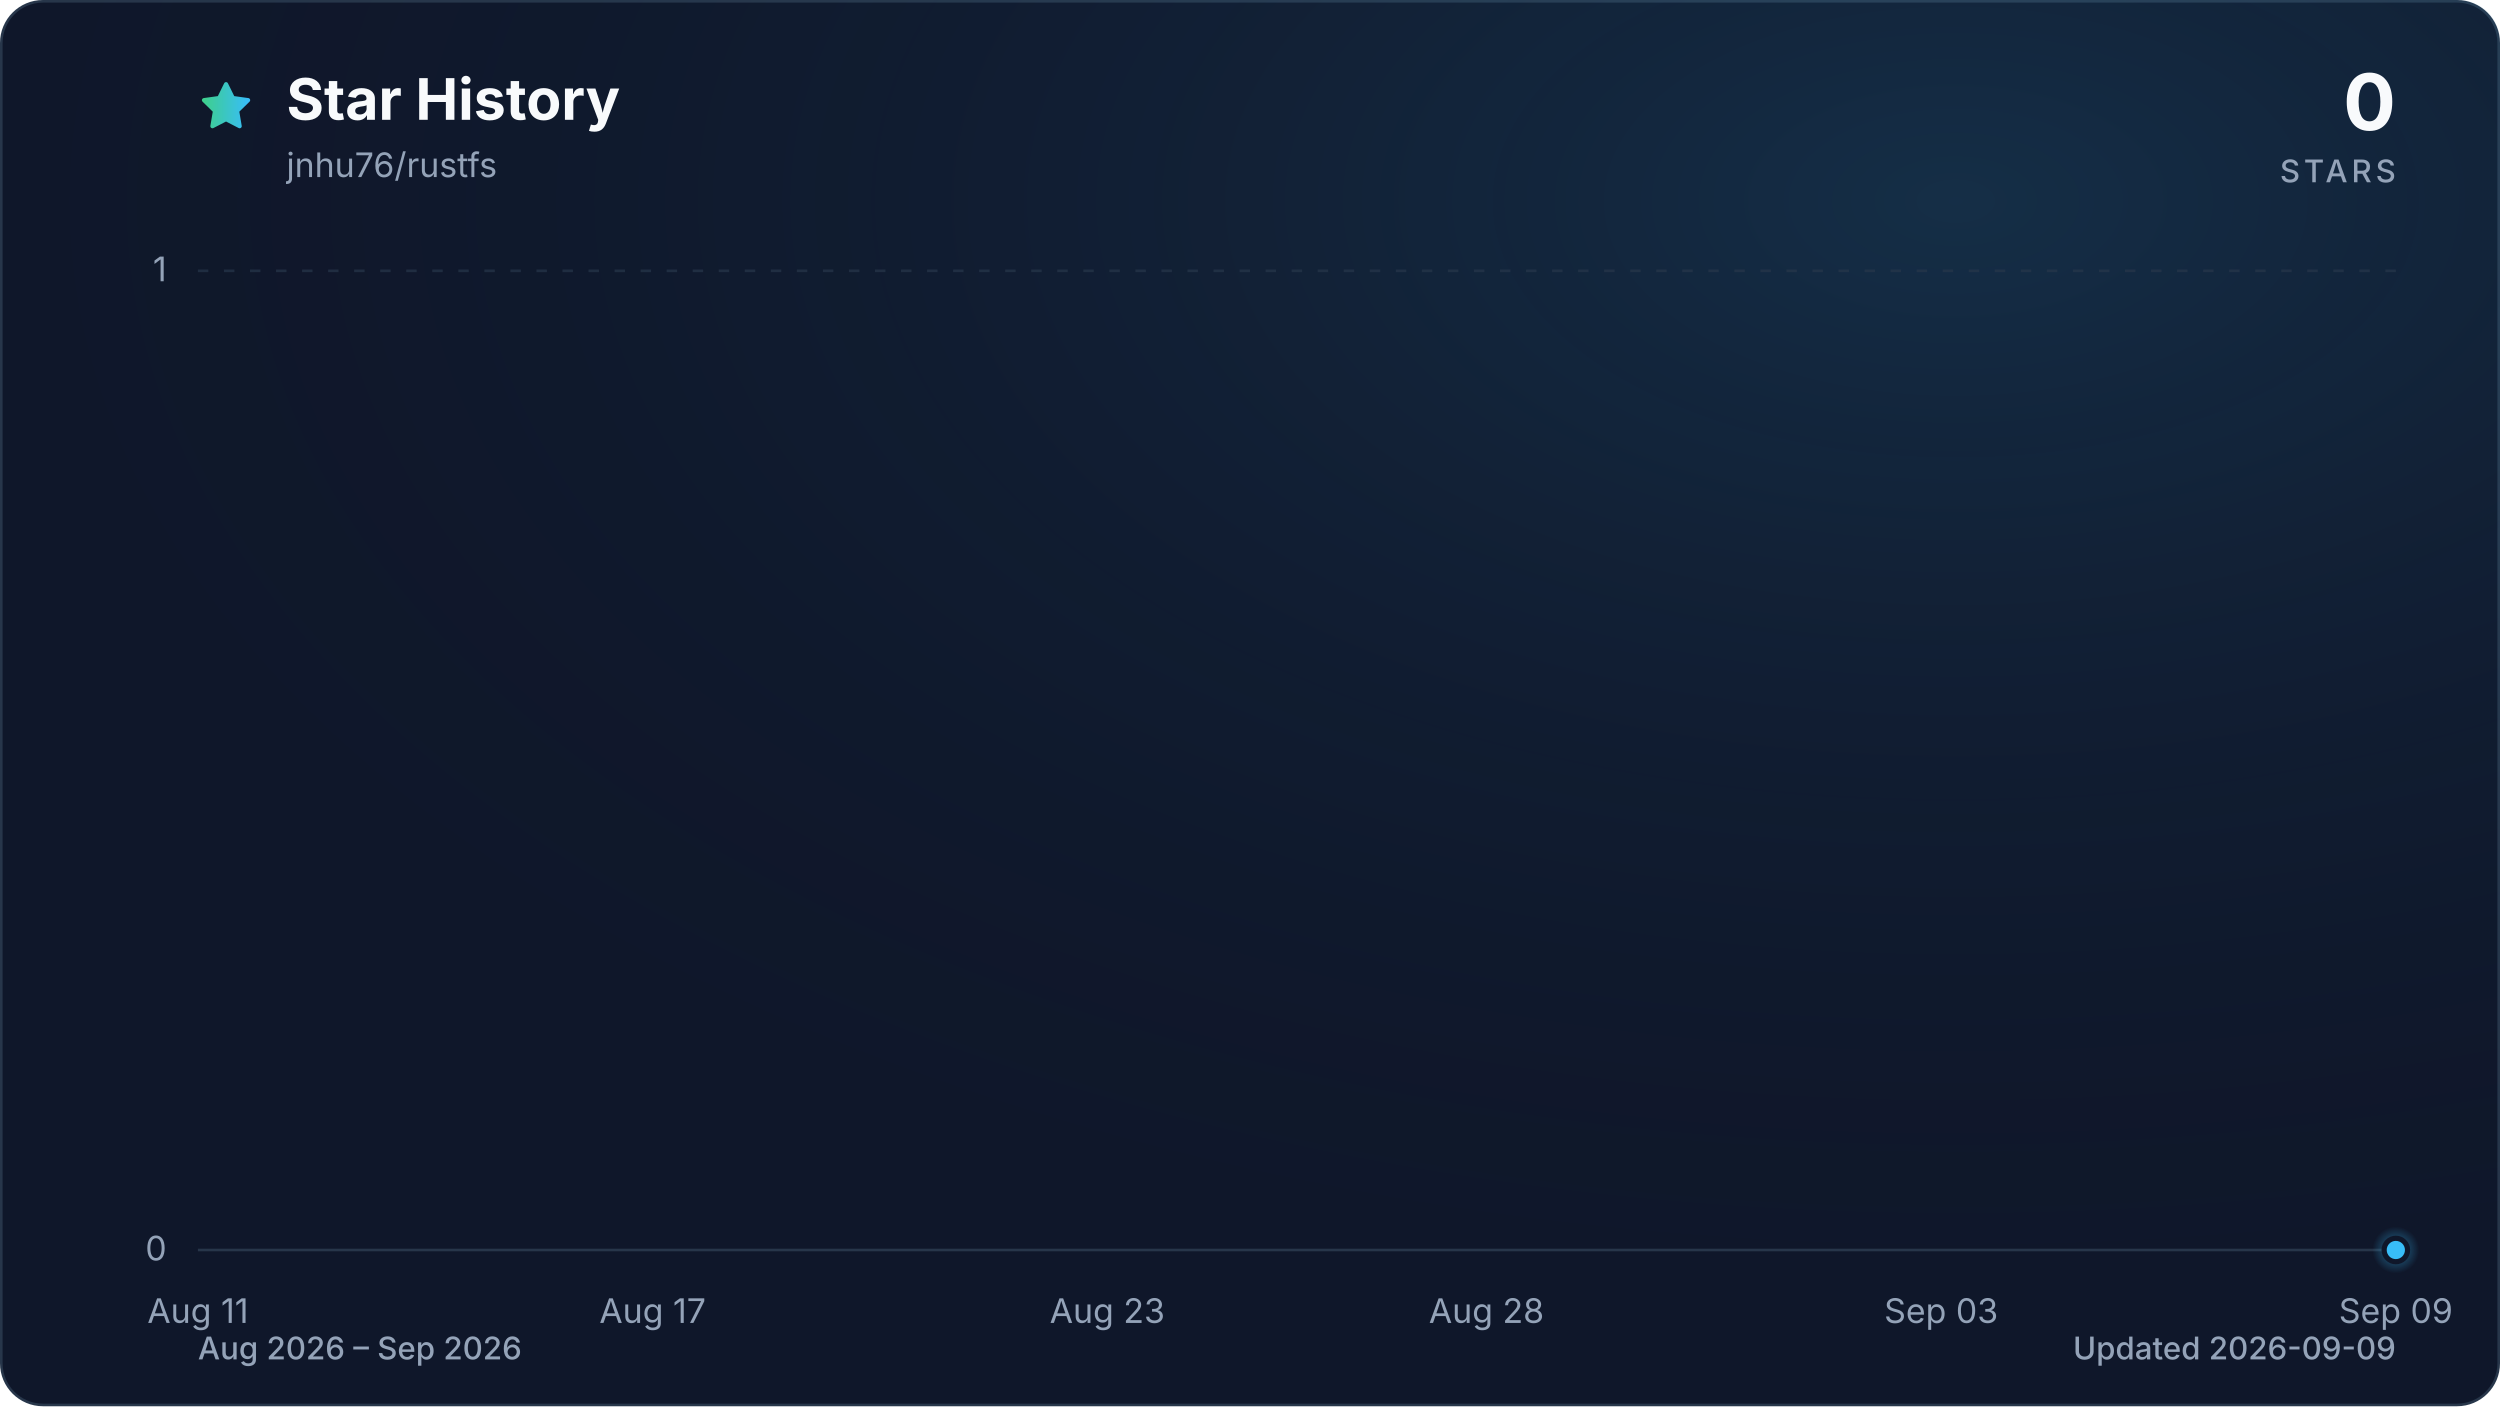
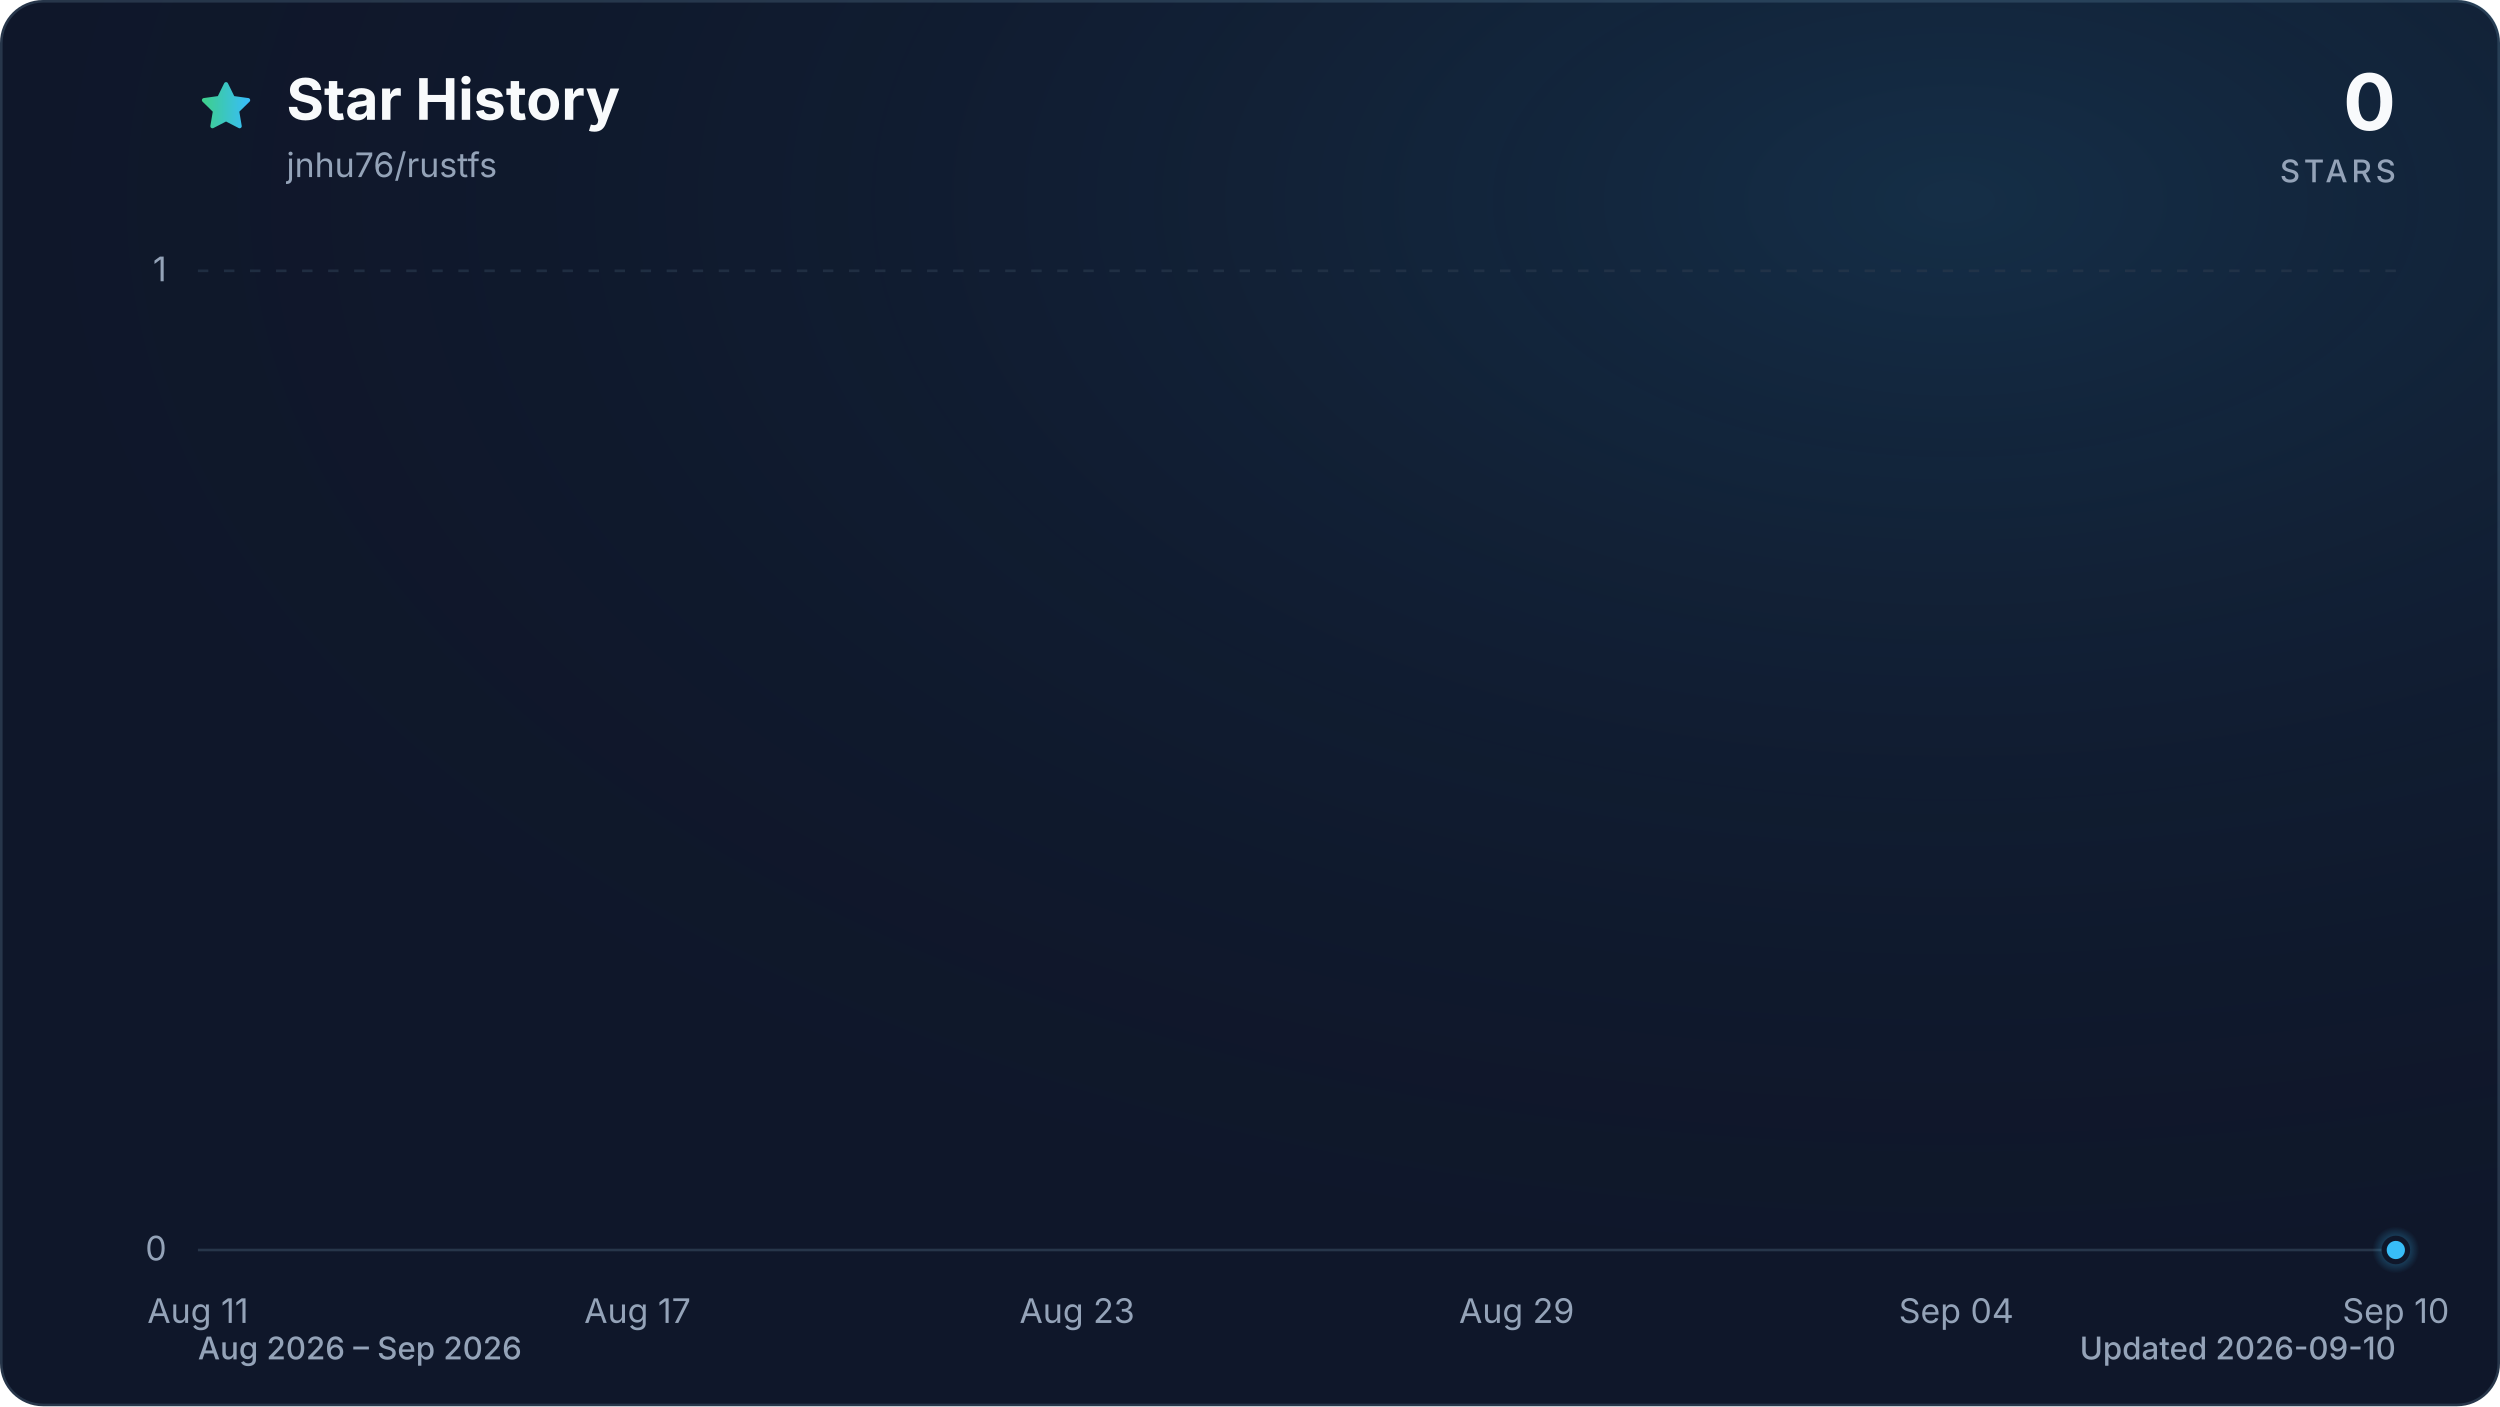
<svg xmlns="http://www.w3.org/2000/svg" viewBox="0 0 960 540" role="img" aria-labelledby="title description" data-style="gradient" data-variant="glow" data-animated="true">
  <defs>
    <linearGradient id="trend" x1="0" y1="0" x2="1" y2="0">
      <stop offset="0%" stop-color="#3ecf8e" />
      <stop offset="100%" stop-color="#38bdf8" />
    </linearGradient>
    <linearGradient id="area" x1="0" y1="0" x2="0" y2="1">
      <stop offset="0%" stop-color="#3ecf8e" stop-opacity="0.30" />
      <stop offset="55%" stop-color="#38bdf8" stop-opacity="0.10" />
      <stop offset="100%" stop-color="#38bdf8" stop-opacity="0.01" />
    </linearGradient>
    <radialGradient id="marker-halo" cx="50%" cy="50%" r="50%">
      <stop offset="0%" stop-color="#38bdf8" stop-opacity="0.55" />
      <stop offset="100%" stop-color="#38bdf8" stop-opacity="0" />
    </radialGradient>
    <radialGradient id="surface-glow" cx="78%" cy="14%" r="80%">
      <stop offset="0%" stop-color="#38bdf8" stop-opacity="0.14" />
      <stop offset="100%" stop-color="#0f172a" stop-opacity="0" />
    </radialGradient>
    <filter id="trend-glow" x="-20%" y="-20%" width="140%" height="140%">
      <feGaussianBlur stdDeviation="7" />
    </filter>
  </defs>
  <style>
.trend-enter{transform-box:fill-box;transform-origin:center;animation:trend-enter 520ms cubic-bezier(0.16,1,0.3,1)}
.marker-enter{transform-box:fill-box;transform-origin:center;animation:marker-enter 320ms cubic-bezier(0.16,1,0.3,1) 200ms both}
.marker-pulse{transform-box:fill-box;transform-origin:center;animation:marker-pulse 2.6s ease-out infinite}
@keyframes trend-enter{from{opacity:.35;transform:translateY(10px)}to{opacity:1;transform:translateY(0)}}
@keyframes marker-enter{from{opacity:0;transform:scale(.4)}to{opacity:1;transform:scale(1)}}
@keyframes marker-pulse{0%{opacity:.5;transform:scale(.7)}70%,100%{opacity:0;transform:scale(2.1)}}
@media (prefers-reduced-motion:reduce){.trend-enter,.marker-enter,.marker-pulse{animation:none!important}}
@media (prefers-reduced-motion:reduce){.marker-pulse{opacity:0}}
</style>
  <rect x="0.5" y="0.5" width="959" height="539" fill="#0f172a" stroke="#27364a" stroke-width="1" rx="16" />
  <rect width="960" height="540" fill="url(#surface-glow)" rx="16" />
  <path d="M12 2.6l2.9 5.9 6.5.9-4.7 4.6 1.1 6.5-5.8-3-5.8 3 1.1-6.5-4.7-4.6 6.5-.9L12 2.6Z" transform="translate(76 30) scale(.9)" fill="url(#trend)" stroke="url(#trend)" stroke-width="1.8" stroke-linejoin="round" aria-hidden="true" />
  <text x="110" y="46" fill="#f8fafc" font-family="ui-sans-serif, system-ui, -apple-system, BlinkMacSystemFont, 'Segoe UI', sans-serif" font-size="22" font-weight="700">Star History</text>
  <text x="110" y="68" fill="#94a3b8" font-family="ui-sans-serif, system-ui, -apple-system, BlinkMacSystemFont, 'Segoe UI', sans-serif" font-size="13">jnhu76/rustfs</text>
  <text x="920" y="50" fill="#f8fafc" font-family="ui-sans-serif, system-ui, -apple-system, BlinkMacSystemFont, 'Segoe UI', sans-serif" font-size="30" font-weight="700" text-anchor="end">0</text>
  <text x="920" y="70" fill="#94a3b8" font-family="ui-sans-serif, system-ui, -apple-system, BlinkMacSystemFont, 'Segoe UI', sans-serif" font-size="12" font-weight="500" letter-spacing="1.5" text-anchor="end">STARS</text>
  <line x1="76" y1="480.0" x2="920" y2="480.0" stroke="#27364a" stroke-width="1" stroke-dasharray="0" opacity="1" />
  <text x="64" y="484.0" fill="#94a3b8" font-family="ui-sans-serif, system-ui, -apple-system, BlinkMacSystemFont, 'Segoe UI', sans-serif" font-size="13" text-anchor="end">0</text>
  <line x1="76" y1="104.0" x2="920" y2="104.0" stroke="#27364a" stroke-width="1" stroke-dasharray="4 6" opacity="0.7" />
  <text x="64" y="108.0" fill="#94a3b8" font-family="ui-sans-serif, system-ui, -apple-system, BlinkMacSystemFont, 'Segoe UI', sans-serif" font-size="13" text-anchor="end">1</text>
  <text x="76.0" y="508" fill="#94a3b8" font-family="ui-sans-serif, system-ui, -apple-system, BlinkMacSystemFont, 'Segoe UI', sans-serif" font-size="13" text-anchor="middle">Aug 11</text>
-   <text x="250.6" y="508" fill="#94a3b8" font-family="ui-sans-serif, system-ui, -apple-system, BlinkMacSystemFont, 'Segoe UI', sans-serif" font-size="13" text-anchor="middle">Aug 17</text>
-   <text x="425.2" y="508" fill="#94a3b8" font-family="ui-sans-serif, system-ui, -apple-system, BlinkMacSystemFont, 'Segoe UI', sans-serif" font-size="13" text-anchor="middle">Aug 23</text>
-   <text x="570.8" y="508" fill="#94a3b8" font-family="ui-sans-serif, system-ui, -apple-system, BlinkMacSystemFont, 'Segoe UI', sans-serif" font-size="13" text-anchor="middle">Aug 28</text>
-   <text x="745.4" y="508" fill="#94a3b8" font-family="ui-sans-serif, system-ui, -apple-system, BlinkMacSystemFont, 'Segoe UI', sans-serif" font-size="13" text-anchor="middle">Sep 03</text>
-   <text x="920.0" y="508" fill="#94a3b8" font-family="ui-sans-serif, system-ui, -apple-system, BlinkMacSystemFont, 'Segoe UI', sans-serif" font-size="13" text-anchor="middle">Sep 09</text>
+   <text x="244.8" y="508" fill="#94a3b8" font-family="ui-sans-serif, system-ui, -apple-system, BlinkMacSystemFont, 'Segoe UI', sans-serif" font-size="13" text-anchor="middle">Aug 17</text>
+   <text x="413.6" y="508" fill="#94a3b8" font-family="ui-sans-serif, system-ui, -apple-system, BlinkMacSystemFont, 'Segoe UI', sans-serif" font-size="13" text-anchor="middle">Aug 23</text>
+   <text x="582.4" y="508" fill="#94a3b8" font-family="ui-sans-serif, system-ui, -apple-system, BlinkMacSystemFont, 'Segoe UI', sans-serif" font-size="13" text-anchor="middle">Aug 29</text>
+   <text x="751.2" y="508" fill="#94a3b8" font-family="ui-sans-serif, system-ui, -apple-system, BlinkMacSystemFont, 'Segoe UI', sans-serif" font-size="13" text-anchor="middle">Sep 04</text>
+   <text x="920.0" y="508" fill="#94a3b8" font-family="ui-sans-serif, system-ui, -apple-system, BlinkMacSystemFont, 'Segoe UI', sans-serif" font-size="13" text-anchor="middle">Sep 10</text>
  <g class="trend-enter">
-     <path d="M 76.0 480.0 C 85.7 480.0, 95.4 480.0, 105.1 480.0 C 114.8 480.0, 124.5 480.0, 134.2 480.0 C 143.9 480.0, 153.6 480.0, 163.3 480.0 C 173.0 480.0, 182.7 480.0, 192.4 480.0 C 202.1 480.0, 211.8 480.0, 221.5 480.0 C 231.2 480.0, 240.9 480.0, 250.6 480.0 C 260.3 480.0, 270.0 480.0, 279.7 480.0 C 289.4 480.0, 299.1 480.0, 308.8 480.0 C 318.5 480.0, 328.2 480.0, 337.9 480.0 C 347.6 480.0, 357.3 480.0, 367.0 480.0 C 376.7 480.0, 386.4 480.0, 396.1 480.0 C 405.8 480.0, 415.5 480.0, 425.2 480.0 C 434.9 480.0, 444.6 480.0, 454.3 480.0 C 464.0 480.0, 473.7 480.0, 483.4 480.0 C 493.1 480.0, 502.9 480.0, 512.6 480.0 C 522.3 480.0, 532.0 480.0, 541.7 480.0 C 551.4 480.0, 561.1 480.0, 570.8 480.0 C 580.5 480.0, 590.2 480.0, 599.9 480.0 C 609.6 480.0, 619.3 480.0, 629.0 480.0 C 638.7 480.0, 648.4 480.0, 658.1 480.0 C 667.8 480.0, 677.5 480.0, 687.2 480.0 C 696.9 480.0, 706.6 480.0, 716.3 480.0 C 726.0 480.0, 735.7 480.0, 745.4 480.0 C 755.1 480.0, 764.8 480.0, 774.5 480.0 C 784.2 480.0, 793.9 480.0, 803.6 480.0 C 813.3 480.0, 823.0 480.0, 832.7 480.0 C 842.4 480.0, 852.1 480.0, 861.8 480.0 C 871.5 480.0, 881.2 480.0, 890.9 480.0 C 900.6 480.0, 910.3 480.0, 920.0 480.0 L 920.0 480.0 L 76.0 480.0 Z" fill="url(#area)" />
-     <path d="M 76.0 480.0 C 85.7 480.0, 95.4 480.0, 105.1 480.0 C 114.8 480.0, 124.5 480.0, 134.2 480.0 C 143.9 480.0, 153.6 480.0, 163.3 480.0 C 173.0 480.0, 182.7 480.0, 192.4 480.0 C 202.1 480.0, 211.8 480.0, 221.5 480.0 C 231.2 480.0, 240.9 480.0, 250.6 480.0 C 260.3 480.0, 270.0 480.0, 279.7 480.0 C 289.4 480.0, 299.1 480.0, 308.8 480.0 C 318.5 480.0, 328.2 480.0, 337.9 480.0 C 347.6 480.0, 357.3 480.0, 367.0 480.0 C 376.7 480.0, 386.4 480.0, 396.1 480.0 C 405.8 480.0, 415.5 480.0, 425.2 480.0 C 434.9 480.0, 444.6 480.0, 454.3 480.0 C 464.0 480.0, 473.7 480.0, 483.4 480.0 C 493.1 480.0, 502.9 480.0, 512.6 480.0 C 522.3 480.0, 532.0 480.0, 541.7 480.0 C 551.4 480.0, 561.1 480.0, 570.8 480.0 C 580.5 480.0, 590.2 480.0, 599.9 480.0 C 609.6 480.0, 619.3 480.0, 629.0 480.0 C 638.7 480.0, 648.4 480.0, 658.1 480.0 C 667.8 480.0, 677.5 480.0, 687.2 480.0 C 696.9 480.0, 706.6 480.0, 716.3 480.0 C 726.0 480.0, 735.7 480.0, 745.4 480.0 C 755.1 480.0, 764.8 480.0, 774.5 480.0 C 784.2 480.0, 793.9 480.0, 803.6 480.0 C 813.3 480.0, 823.0 480.0, 832.7 480.0 C 842.4 480.0, 852.1 480.0, 861.8 480.0 C 871.5 480.0, 881.2 480.0, 890.9 480.0 C 900.6 480.0, 910.3 480.0, 920.0 480.0" fill="none" stroke="url(#trend)" stroke-width="12" stroke-linecap="round" stroke-linejoin="round" opacity="0.16" filter="url(#trend-glow)" />
-     <path d="M 76.0 480.0 C 85.7 480.0, 95.4 480.0, 105.1 480.0 C 114.8 480.0, 124.5 480.0, 134.2 480.0 C 143.9 480.0, 153.6 480.0, 163.3 480.0 C 173.0 480.0, 182.7 480.0, 192.4 480.0 C 202.1 480.0, 211.8 480.0, 221.5 480.0 C 231.2 480.0, 240.9 480.0, 250.6 480.0 C 260.3 480.0, 270.0 480.0, 279.7 480.0 C 289.4 480.0, 299.1 480.0, 308.8 480.0 C 318.5 480.0, 328.2 480.0, 337.9 480.0 C 347.6 480.0, 357.3 480.0, 367.0 480.0 C 376.7 480.0, 386.4 480.0, 396.1 480.0 C 405.8 480.0, 415.5 480.0, 425.2 480.0 C 434.9 480.0, 444.6 480.0, 454.3 480.0 C 464.0 480.0, 473.7 480.0, 483.4 480.0 C 493.1 480.0, 502.9 480.0, 512.6 480.0 C 522.3 480.0, 532.0 480.0, 541.7 480.0 C 551.4 480.0, 561.1 480.0, 570.8 480.0 C 580.5 480.0, 590.2 480.0, 599.9 480.0 C 609.6 480.0, 619.3 480.0, 629.0 480.0 C 638.7 480.0, 648.4 480.0, 658.1 480.0 C 667.8 480.0, 677.5 480.0, 687.2 480.0 C 696.9 480.0, 706.6 480.0, 716.3 480.0 C 726.0 480.0, 735.7 480.0, 745.4 480.0 C 755.1 480.0, 764.8 480.0, 774.5 480.0 C 784.2 480.0, 793.9 480.0, 803.6 480.0 C 813.3 480.0, 823.0 480.0, 832.7 480.0 C 842.4 480.0, 852.1 480.0, 861.8 480.0 C 871.5 480.0, 881.2 480.0, 890.9 480.0 C 900.6 480.0, 910.3 480.0, 920.0 480.0" fill="none" stroke="url(#trend)" stroke-width="3" stroke-linecap="round" stroke-linejoin="round" />
+     <path d="M 76.0 480.0 C 85.4 480.0, 94.8 480.0, 104.1 480.0 C 113.5 480.0, 122.9 480.0, 132.3 480.0 C 141.6 480.0, 151.0 480.0, 160.4 480.0 C 169.8 480.0, 179.2 480.0, 188.5 480.0 C 197.9 480.0, 207.3 480.0, 216.7 480.0 C 226.0 480.0, 235.4 480.0, 244.8 480.0 C 254.2 480.0, 263.6 480.0, 272.9 480.0 C 282.3 480.0, 291.7 480.0, 301.1 480.0 C 310.4 480.0, 319.8 480.0, 329.2 480.0 C 338.6 480.0, 348.0 480.0, 357.3 480.0 C 366.7 480.0, 376.1 480.0, 385.5 480.0 C 394.8 480.0, 404.2 480.0, 413.6 480.0 C 423.0 480.0, 432.4 480.0, 441.7 480.0 C 451.1 480.0, 460.5 480.0, 469.9 480.0 C 479.2 480.0, 488.6 480.0, 498.0 480.0 C 507.4 480.0, 516.8 480.0, 526.1 480.0 C 535.5 480.0, 544.9 480.0, 554.3 480.0 C 563.6 480.0, 573.0 480.0, 582.4 480.0 C 591.8 480.0, 601.2 480.0, 610.5 480.0 C 619.9 480.0, 629.3 480.0, 638.7 480.0 C 648.0 480.0, 657.4 480.0, 666.8 480.0 C 676.2 480.0, 685.6 480.0, 694.9 480.0 C 704.3 480.0, 713.7 480.0, 723.1 480.0 C 732.4 480.0, 741.8 480.0, 751.2 480.0 C 760.6 480.0, 770.0 480.0, 779.3 480.0 C 788.7 480.0, 798.1 480.0, 807.5 480.0 C 816.8 480.0, 826.2 480.0, 835.6 480.0 C 845.0 480.0, 854.4 480.0, 863.7 480.0 C 873.1 480.0, 882.5 480.0, 891.9 480.0 C 901.2 480.0, 910.6 480.0, 920.0 480.0 L 920.0 480.0 L 76.0 480.0 Z" fill="url(#area)" />
+     <path d="M 76.0 480.0 C 85.4 480.0, 94.8 480.0, 104.1 480.0 C 113.5 480.0, 122.9 480.0, 132.3 480.0 C 141.6 480.0, 151.0 480.0, 160.4 480.0 C 169.8 480.0, 179.2 480.0, 188.5 480.0 C 197.9 480.0, 207.3 480.0, 216.7 480.0 C 226.0 480.0, 235.4 480.0, 244.8 480.0 C 254.2 480.0, 263.6 480.0, 272.9 480.0 C 282.3 480.0, 291.7 480.0, 301.1 480.0 C 310.4 480.0, 319.8 480.0, 329.2 480.0 C 338.6 480.0, 348.0 480.0, 357.3 480.0 C 366.7 480.0, 376.1 480.0, 385.5 480.0 C 394.8 480.0, 404.2 480.0, 413.6 480.0 C 423.0 480.0, 432.4 480.0, 441.7 480.0 C 451.1 480.0, 460.5 480.0, 469.9 480.0 C 479.2 480.0, 488.6 480.0, 498.0 480.0 C 507.4 480.0, 516.8 480.0, 526.1 480.0 C 535.5 480.0, 544.9 480.0, 554.3 480.0 C 563.6 480.0, 573.0 480.0, 582.4 480.0 C 591.8 480.0, 601.2 480.0, 610.5 480.0 C 619.9 480.0, 629.3 480.0, 638.7 480.0 C 648.0 480.0, 657.4 480.0, 666.8 480.0 C 676.2 480.0, 685.6 480.0, 694.9 480.0 C 704.3 480.0, 713.7 480.0, 723.1 480.0 C 732.4 480.0, 741.8 480.0, 751.2 480.0 C 760.6 480.0, 770.0 480.0, 779.3 480.0 C 788.7 480.0, 798.1 480.0, 807.5 480.0 C 816.8 480.0, 826.2 480.0, 835.6 480.0 C 845.0 480.0, 854.4 480.0, 863.7 480.0 C 873.1 480.0, 882.5 480.0, 891.9 480.0 C 901.2 480.0, 910.6 480.0, 920.0 480.0" fill="none" stroke="url(#trend)" stroke-width="12" stroke-linecap="round" stroke-linejoin="round" opacity="0.16" filter="url(#trend-glow)" />
+     <path d="M 76.0 480.0 C 85.4 480.0, 94.8 480.0, 104.1 480.0 C 113.5 480.0, 122.9 480.0, 132.3 480.0 C 141.6 480.0, 151.0 480.0, 160.4 480.0 C 169.8 480.0, 179.2 480.0, 188.5 480.0 C 197.9 480.0, 207.3 480.0, 216.7 480.0 C 226.0 480.0, 235.4 480.0, 244.8 480.0 C 254.2 480.0, 263.6 480.0, 272.9 480.0 C 282.3 480.0, 291.7 480.0, 301.1 480.0 C 310.4 480.0, 319.8 480.0, 329.2 480.0 C 338.6 480.0, 348.0 480.0, 357.3 480.0 C 366.7 480.0, 376.1 480.0, 385.5 480.0 C 394.8 480.0, 404.2 480.0, 413.6 480.0 C 423.0 480.0, 432.4 480.0, 441.7 480.0 C 451.1 480.0, 460.5 480.0, 469.9 480.0 C 479.2 480.0, 488.6 480.0, 498.0 480.0 C 507.4 480.0, 516.8 480.0, 526.1 480.0 C 535.5 480.0, 544.9 480.0, 554.3 480.0 C 563.6 480.0, 573.0 480.0, 582.4 480.0 C 591.8 480.0, 601.2 480.0, 610.5 480.0 C 619.9 480.0, 629.3 480.0, 638.7 480.0 C 648.0 480.0, 657.4 480.0, 666.8 480.0 C 676.2 480.0, 685.6 480.0, 694.9 480.0 C 704.3 480.0, 713.7 480.0, 723.1 480.0 C 732.4 480.0, 741.8 480.0, 751.2 480.0 C 760.6 480.0, 770.0 480.0, 779.3 480.0 C 788.7 480.0, 798.1 480.0, 807.5 480.0 C 816.8 480.0, 826.2 480.0, 835.6 480.0 C 845.0 480.0, 854.4 480.0, 863.7 480.0 C 873.1 480.0, 882.5 480.0, 891.9 480.0 C 901.2 480.0, 910.6 480.0, 920.0 480.0" fill="none" stroke="url(#trend)" stroke-width="3" stroke-linecap="round" stroke-linejoin="round" />
  </g>
  <g class="marker-enter">
    <circle class="marker-pulse" cx="920.0" cy="480.0" r="9" fill="url(#marker-halo)" />
    <circle cx="920.0" cy="480.0" r="4.5" fill="#38bdf8" stroke="#0f172a" stroke-width="2" />
  </g>
  <text x="76" y="522" fill="#94a3b8" font-family="ui-sans-serif, system-ui, -apple-system, BlinkMacSystemFont, 'Segoe UI', sans-serif" font-size="12" font-weight="500">Aug 2026 – Sep 2026</text>
-   <text x="920" y="522" fill="#94a3b8" font-family="ui-sans-serif, system-ui, -apple-system, BlinkMacSystemFont, 'Segoe UI', sans-serif" font-size="12" font-weight="500" text-anchor="end">Updated 2026-09-09</text>
+   <text x="920" y="522" fill="#94a3b8" font-family="ui-sans-serif, system-ui, -apple-system, BlinkMacSystemFont, 'Segoe UI', sans-serif" font-size="12" font-weight="500" text-anchor="end">Updated 2026-09-10</text>
</svg>
